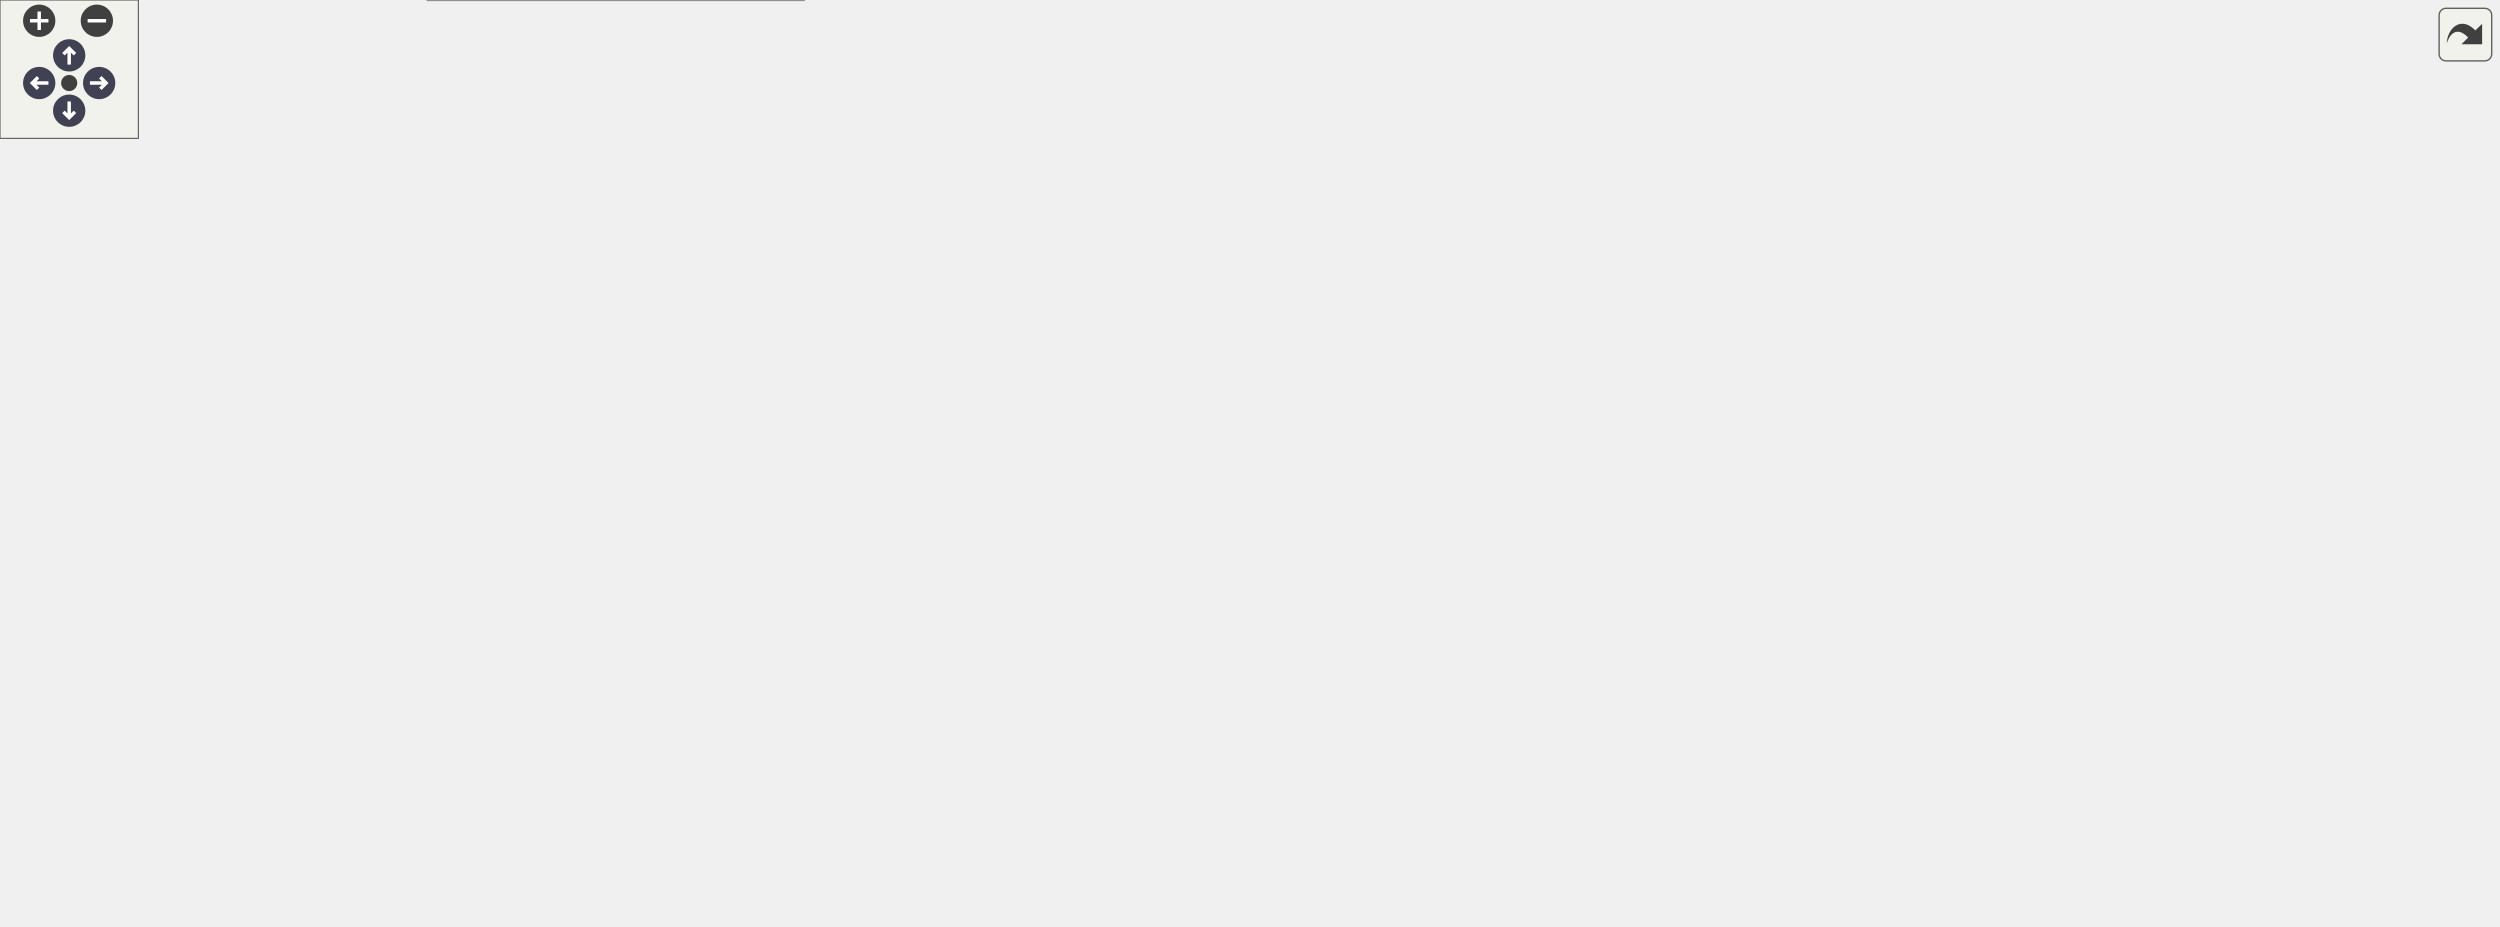
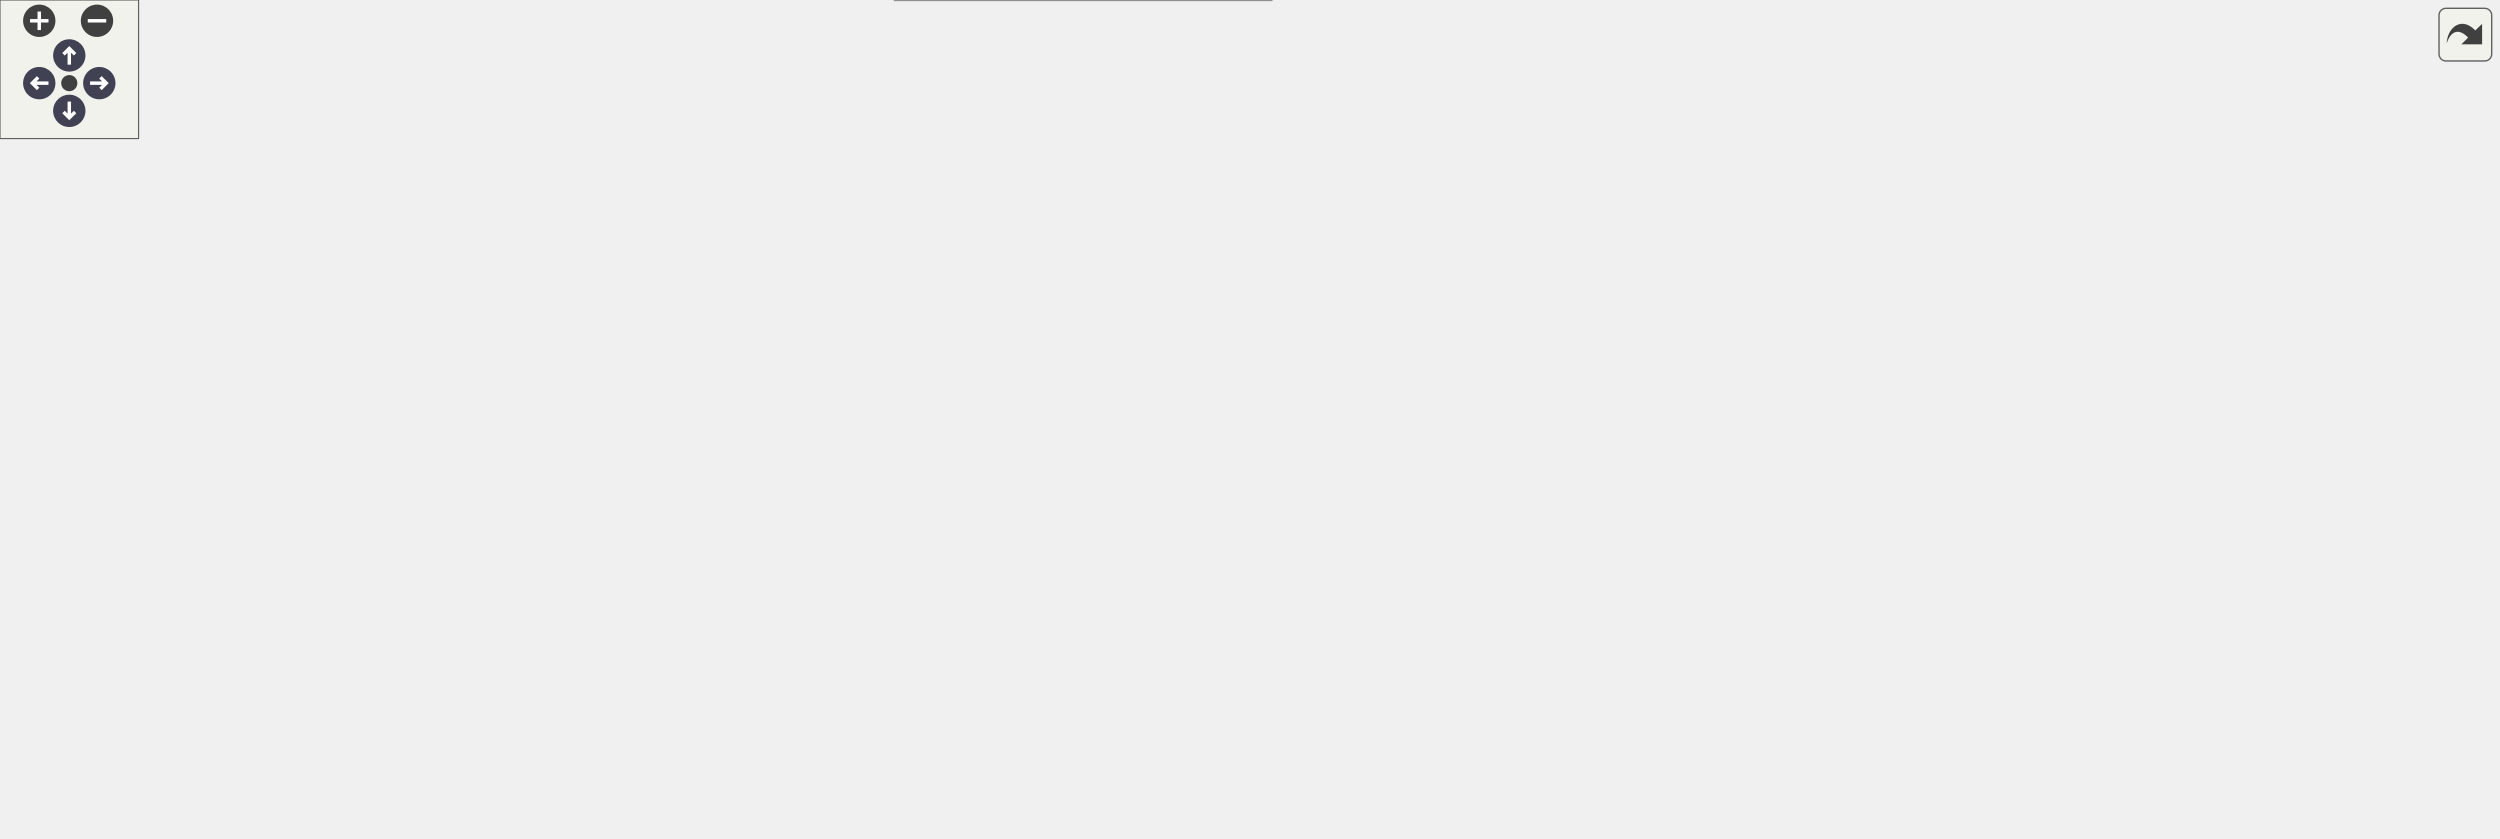
<svg xmlns="http://www.w3.org/2000/svg" xmlns:xlink="http://www.w3.org/1999/xlink" id="main" version="1.1" xml:space="preserve">
  <style type="text/css">
.node, .edge {opacity: 0.7;}
.node.selected, .edge.selected {opacity: 1;}
.edge:hover path { stroke: red; }
.edge:hover polygon { stroke: red; fill: red; }
</style>
  <defs>
    <circle id="rim" cx="0" cy="0" r="7" />
    <circle id="rim2" cx="0" cy="0" r="3.5" />
    <g id="zoomPlus">
      <use xlink:href="#rim" fill="#404040">
        <set attributeName="fill" to="#808080" begin="zoomplus.mouseover" end="zoomplus.mouseout" />
      </use>
      <path d="M-4,0h8M0,-4v8" fill="none" stroke="white" stroke-width="1.5" pointer-events="none" />
    </g>
    <g id="zoomMin">
      <use xlink:href="#rim" fill="#404040">
        <set attributeName="fill" to="#808080" begin="zoomminus.mouseover" end="zoomminus.mouseout" />
      </use>
      <path d="M-4,0h8" fill="none" stroke="white" stroke-width="1.5" pointer-events="none" />
    </g>
    <g id="arrowUp" transform="translate(30 24)">
      <use xlink:href="#rim" />
      <path pointer-events="none" fill="none" stroke="white" stroke-width="1.5" d="M0,-3.0v7 M-2.5,-0.5L0,-3.0L2.5,-0.5" />
    </g>
    <g id="arrowRight" transform="rotate(90) translate(36 -43)">
      <use xlink:href="#rim" />
      <path pointer-events="none" fill="none" stroke="white" stroke-width="1.5" d="M0,-3.0v7 M-2.5,-0.5L0,-3.0L2.5,-0.5" />
    </g>
    <g id="arrowDown" transform="rotate(180) translate(-30 -48)">
      <use xlink:href="#rim" />
      <path pointer-events="none" fill="none" stroke="white" stroke-width="1.5" d="M0,-3.0v7 M-2.5,-0.5L0,-3.0L2.5,-0.5" />
    </g>
    <g id="arrowLeft" transform="rotate(270) translate(-36 17)">
      <use xlink:href="#rim" />
      <path pointer-events="none" fill="none" stroke="white" stroke-width="1.5" d="M0,-3.0v7 M-2.5,-0.5L0,-3.0L2.5,-0.5" />
    </g>
    <g id="resetDef">
      <use xlink:href="#rim2" fill="#404040">
        <set attributeName="fill" to="#808080" begin="reset.mouseover" end="reset.mouseout" />
      </use>
    </g>
  </defs>
-   <svg id="graph" class="graph" data-view-width="1091" data-view-height="349" data-section-id="dynsection-4">
+   <svg id="graph" class="graph" data-view-width="1090" data-view-height="311" data-section-id="dynsection-4">
    <g id="viewport">
      <g id="Node000001" class="node">
        <g id="a_Node000001">
          <a xlink:title="The environment QtPass runs gpg in outside the active store's backend: the system's,...">
-             <polygon fill="#999999" stroke="#666666" points="1083,-193.12 934.25,-193.12 934.25,-172.38 1083,-172.38 1083,-193.12" />
-             <text xml:space="preserve" text-anchor="middle" x="1008.62" y="-179.62" font-family="Helvetica,sans-Serif" font-size="10.00">ProfileInit::gpgEnvironment</text>
+             <polygon fill="#999999" stroke="#666666" points="1081.5,-169.12 932.75,-169.12 932.75,-148.38 1081.5,-148.38 1081.5,-169.12" />
+             <text xml:space="preserve" text-anchor="middle" x="1007.12" y="-155.62" font-family="Helvetica,sans-Serif" font-size="10.00">ProfileInit::gpgEnvironment</text>
          </a>
        </g>
      </g>
      <g id="Node000002" class="node">
        <g id="a_Node000002">
          <a xlink:href="class_config_dialog.html#a8a0804534596a8293402575b60bf1fcf" target="_top" xlink:title="Resolve every profile's store and fingerprints once.">
-             <polygon fill="white" stroke="#666666" points="898.25,-193.12 748,-193.12 748,-172.38 898.25,-172.38 898.25,-193.12" />
-             <text xml:space="preserve" text-anchor="middle" x="823.12" y="-179.62" font-family="Helvetica,sans-Serif" font-size="10.00">ConfigDialog::signingStores</text>
+             <polygon fill="white" stroke="#666666" points="896.75,-169.12 746.5,-169.12 746.5,-148.38 896.75,-148.38 896.75,-169.12" />
+             <text xml:space="preserve" text-anchor="middle" x="821.62" y="-155.62" font-family="Helvetica,sans-Serif" font-size="10.00">ConfigDialog::signingStores</text>
          </a>
        </g>
      </g>
      <g id="edge1_Node000001_Node000002" class="edge">
        <g id="a_edge1_Node000001_Node000002">
          <a xlink:title=" ">
-             <path fill="none" stroke="#63b8ff" d="M922.31,-182.75C914.43,-182.75 906.49,-182.75 898.71,-182.75" />
-             <polygon fill="#63b8ff" stroke="#63b8ff" points="922.27,-186.25 932.27,-182.75 922.27,-179.25 922.27,-186.25" />
+             <path fill="none" stroke="#63b8ff" d="M920.81,-158.75C912.93,-158.75 904.99,-158.75 897.21,-158.75" />
+             <polygon fill="#63b8ff" stroke="#63b8ff" points="920.77,-162.25 930.77,-158.75 920.77,-155.25 920.77,-162.25" />
          </a>
        </g>
      </g>
      <g id="Node000003" class="node">
        <g id="a_Node000003">
          <a xlink:href="class_config_dialog.html#a20e465aae5c77fb6219fbe6b477fbe0d" target="_top" xlink:title="Check every profile (problemsOf(), sharingTheKey()), mark the rows and the form, enable OK only when ...">
-             <polygon fill="white" stroke="#666666" points="712,-193.12 588,-193.12 588,-172.38 712,-172.38 712,-193.12" />
-             <text xml:space="preserve" text-anchor="middle" x="650" y="-179.62" font-family="Helvetica,sans-Serif" font-size="10.00">ConfigDialog::validate</text>
+             <polygon fill="white" stroke="#666666" points="710.5,-169.12 586.5,-169.12 586.5,-148.38 710.5,-148.38 710.5,-169.12" />
+             <text xml:space="preserve" text-anchor="middle" x="648.5" y="-155.62" font-family="Helvetica,sans-Serif" font-size="10.00">ConfigDialog::validate</text>
          </a>
        </g>
      </g>
      <g id="edge2_Node000002_Node000003" class="edge">
        <g id="a_edge2_Node000002_Node000003">
          <a xlink:title=" ">
-             <path fill="none" stroke="#63b8ff" d="M736.26,-182.75C728.24,-182.75 720.23,-182.75 712.5,-182.75" />
-             <polygon fill="#63b8ff" stroke="#63b8ff" points="736.05,-186.25 746.05,-182.75 736.05,-179.25 736.05,-186.25" />
+             <path fill="none" stroke="#63b8ff" d="M734.76,-158.75C726.74,-158.75 718.73,-158.75 711,-158.75" />
+             <polygon fill="#63b8ff" stroke="#63b8ff" points="734.55,-162.25 744.55,-158.75 734.55,-155.25 734.55,-162.25" />
          </a>
        </g>
      </g>
      <g id="Node000004" class="node">
        <g id="a_Node000004">
          <a xlink:href="class_config_dialog.html#ad6420609a0f70cbc8a065a6fbc21dc94" target="_top" xlink:title="Forget the signing keys gpg did not know while the dialog is in the background, and check them again ...">
-             <polygon fill="white" stroke="#666666" points="543.38,-341.12 396.12,-341.12 396.12,-320.38 543.38,-320.38 543.38,-341.12" />
-             <text xml:space="preserve" text-anchor="middle" x="469.75" y="-327.62" font-family="Helvetica,sans-Serif" font-size="10.00">ConfigDialog::changeEvent</text>
+             <polygon fill="white" stroke="#666666" points="542.62,-291.12 395.38,-291.12 395.38,-270.38 542.62,-270.38 542.62,-291.12" />
+             <text xml:space="preserve" text-anchor="middle" x="469" y="-277.62" font-family="Helvetica,sans-Serif" font-size="10.00">ConfigDialog::changeEvent</text>
          </a>
        </g>
      </g>
      <g id="edge3_Node000003_Node000004" class="edge">
        <g id="a_edge3_Node000003_Node000004">
          <a xlink:title=" ">
-             <path fill="none" stroke="#63b8ff" d="M639.1,-203.4C624.28,-232.06 593.54,-283.42 552,-310.75 546.3,-314.5 539.95,-317.55 533.38,-320.03" />
-             <polygon fill="#63b8ff" stroke="#63b8ff" points="642.13,-205.16 643.48,-194.66 635.87,-202.03 642.13,-205.16" />
+             <path fill="none" stroke="#63b8ff" d="M633.87,-178.89C617.03,-202.18 586.19,-239.98 550.5,-260.75 544.15,-264.44 537.14,-267.46 529.98,-269.92" />
+             <polygon fill="#63b8ff" stroke="#63b8ff" points="636.64,-181.04 639.53,-170.84 630.91,-177.01 636.64,-181.04" />
          </a>
        </g>
      </g>
      <g id="Node000005" class="node">
        <g id="a_Node000005">
          <a xlink:href="class_config_dialog.html#a3afedbe68e00232d5f68382eccfe93cd" target="_top" xlink:title="Show row row's profile in the form (or clear and disable it for -1), with m_loadingForm set so the fi...">
-             <polygon fill="white" stroke="#666666" points="550.12,-302.12 389.38,-302.12 389.38,-281.38 550.12,-281.38 550.12,-302.12" />
-             <text xml:space="preserve" text-anchor="middle" x="469.75" y="-288.62" font-family="Helvetica,sans-Serif" font-size="10.00">ConfigDialog::loadProfileForm</text>
+             <polygon fill="white" stroke="#666666" points="549.38,-252.12 388.62,-252.12 388.62,-231.38 549.38,-231.38 549.38,-252.12" />
+             <text xml:space="preserve" text-anchor="middle" x="469" y="-238.62" font-family="Helvetica,sans-Serif" font-size="10.00">ConfigDialog::loadProfileForm</text>
          </a>
        </g>
      </g>
      <g id="edge4_Node000003_Node000005" class="edge">
        <g id="a_edge4_Node000003_Node000005">
          <a xlink:title=" ">
-             <path fill="none" stroke="#63b8ff" d="M632.03,-201.84C613.97,-221.07 583.66,-250.31 552,-267.75 542.08,-273.21 530.78,-277.56 519.82,-280.97" />
-             <polygon fill="#63b8ff" stroke="#63b8ff" points="634.44,-204.39 638.63,-194.66 629.29,-199.66 634.44,-204.39" />
-           </a>
-         </g>
-       </g>
-       <g id="Node000008" class="node">
-         <g id="a_Node000008">
-           <a xlink:href="class_config_dialog.html#a68f58b41ba03c59341759473d95c839e" target="_top" xlink:title="Fill the profile list and m_entries from profiles, dropping the empty-named leftover older versions w...">
-             <polygon fill="white" stroke="#666666" points="334.62,-263.12 199.38,-263.12 199.38,-242.38 334.62,-242.38 334.62,-263.12" />
-             <text xml:space="preserve" text-anchor="middle" x="267" y="-249.62" font-family="Helvetica,sans-Serif" font-size="10.00">ConfigDialog::setProfiles</text>
-           </a>
-         </g>
-       </g>
-       <g id="edge19_Node000003_Node000008" class="edge">
-         <g id="a_edge19_Node000003_Node000008">
-           <a xlink:title=" ">
-             <path fill="none" stroke="#63b8ff" d="M624.18,-199.93C605.31,-212 578.2,-227.28 552,-234.75 479.9,-255.3 393.49,-257.81 335.06,-256.45" />
-             <polygon fill="#63b8ff" stroke="#63b8ff" points="626.07,-202.87 632.5,-194.45 622.22,-197.03 626.07,-202.87" />
+             <path fill="none" stroke="#63b8ff" d="M623.32,-175.88C604.25,-188.77 576.61,-206.15 550.5,-217.75 538.91,-222.9 525.89,-227.32 513.77,-230.92" />
+             <polygon fill="#63b8ff" stroke="#63b8ff" points="625.2,-178.83 631.46,-170.28 621.24,-173.06 625.2,-178.83" />
          </a>
        </g>
      </g>
      <g id="Node000009" class="node">
        <g id="a_Node000009">
-           <a xlink:href="class_config_dialog.html#aecb3ede31edbc31bf9e295289f3cef15" target="_top" xlink:title="Append a &quot;New profile&quot; row pointing at the global store path, select it and put the cursor in the nam...">
-             <polygon fill="white" stroke="#666666" points="545.62,-225.5 393.88,-225.5 393.88,-192 545.62,-192 545.62,-225.5" />
-             <text xml:space="preserve" text-anchor="start" x="401.88" y="-212" font-family="Helvetica,sans-Serif" font-size="10.00">ConfigDialog::on_addButton</text>
-             <text xml:space="preserve" text-anchor="middle" x="469.75" y="-199.25" font-family="Helvetica,sans-Serif" font-size="10.00">_clicked</text>
-           </a>
-         </g>
-       </g>
-       <g id="edge10_Node000003_Node000009" class="edge">
-         <g id="a_edge10_Node000003_Node000009">
-           <a xlink:title=" ">
-             <path fill="none" stroke="#63b8ff" d="M576.49,-193.33C566.46,-194.79 556.15,-196.29 546.07,-197.76" />
-             <polygon fill="#63b8ff" stroke="#63b8ff" points="576.77,-196.82 586.16,-191.92 575.76,-189.9 576.77,-196.82" />
+           <a xlink:href="class_config_dialog.html#a68f58b41ba03c59341759473d95c839e" target="_top" xlink:title="Fill the profile list and m_entries from profiles, dropping the empty-named leftover older versions w...">
+             <polygon fill="white" stroke="#666666" points="334.62,-212.12 199.38,-212.12 199.38,-191.38 334.62,-191.38 334.62,-212.12" />
+             <text xml:space="preserve" text-anchor="middle" x="267" y="-198.62" font-family="Helvetica,sans-Serif" font-size="10.00">ConfigDialog::setProfiles</text>
+           </a>
+         </g>
+       </g>
+       <g id="edge19_Node000003_Node000009" class="edge">
+         <g id="a_edge19_Node000003_Node000009">
+           <a xlink:title=" ">
+             <path fill="none" stroke="#63b8ff" d="M602.88,-172.73C586.55,-177.31 567.84,-181.93 550.5,-184.75 477.39,-196.62 392.42,-200.41 334.91,-201.51" />
+             <polygon fill="#63b8ff" stroke="#63b8ff" points="603.66,-176.15 612.29,-170.01 601.72,-169.42 603.66,-176.15" />
          </a>
        </g>
      </g>
      <g id="Node000010" class="node">
        <g id="a_Node000010">
-           <a xlink:href="class_config_dialog.html#a013a0a52437c29cb37ac47d73ed900a6" target="_top" xlink:title="Remove the selected profile row (a message when none is); the list's currentRowChanged re-points the ...">
-             <polygon fill="white" stroke="#666666" points="552,-173.5 387.5,-173.5 387.5,-140 552,-140 552,-173.5" />
-             <text xml:space="preserve" text-anchor="start" x="395.5" y="-160" font-family="Helvetica,sans-Serif" font-size="10.00">ConfigDialog::on_deleteButton</text>
-             <text xml:space="preserve" text-anchor="middle" x="469.75" y="-147.25" font-family="Helvetica,sans-Serif" font-size="10.00">_clicked</text>
+           <a xlink:href="class_config_dialog.html#aecb3ede31edbc31bf9e295289f3cef15" target="_top" xlink:title="Append a &quot;New profile&quot; row pointing at the global store path, select it and put the cursor in the nam...">
+             <polygon fill="white" stroke="#666666" points="544.88,-175.5 393.12,-175.5 393.12,-142 544.88,-142 544.88,-175.5" />
+             <text xml:space="preserve" text-anchor="start" x="401.12" y="-162" font-family="Helvetica,sans-Serif" font-size="10.00">ConfigDialog::on_addButton</text>
+             <text xml:space="preserve" text-anchor="middle" x="469" y="-149.25" font-family="Helvetica,sans-Serif" font-size="10.00">_clicked</text>
          </a>
        </g>
      </g>
      <g id="edge11_Node000003_Node000010" class="edge">
        <g id="a_edge11_Node000003_Node000010">
          <a xlink:title=" ">
-             <path fill="none" stroke="#63b8ff" d="M576.27,-172.14C568.39,-170.99 560.33,-169.82 552.35,-168.65" />
-             <polygon fill="#63b8ff" stroke="#63b8ff" points="575.76,-175.6 586.16,-173.58 576.77,-168.68 575.76,-175.6" />
+             <path fill="none" stroke="#63b8ff" d="M575.06,-158.75C565.25,-158.75 555.17,-158.75 545.32,-158.75" />
+             <polygon fill="#63b8ff" stroke="#63b8ff" points="574.9,-162.25 584.9,-158.75 574.9,-155.25 574.9,-162.25" />
          </a>
        </g>
      </g>
      <g id="Node000011" class="node">
        <g id="a_Node000011">
          <a xlink:href="class_config_dialog.html#ae85c1736edfdde38aee8350ebae8201f" target="_top" xlink:title="The name field was typed in: store it in the entry and the list item, then validate (duplicates,...">
-             <polygon fill="white" stroke="#666666" points="345.12,-175.5 188.88,-175.5 188.88,-142 345.12,-142 345.12,-175.5" />
-             <text xml:space="preserve" text-anchor="start" x="196.88" y="-162" font-family="Helvetica,sans-Serif" font-size="10.00">ConfigDialog::onProfileName</text>
-             <text xml:space="preserve" text-anchor="middle" x="267" y="-149.25" font-family="Helvetica,sans-Serif" font-size="10.00">Edited</text>
+             <polygon fill="white" stroke="#666666" points="345.12,-172.5 188.88,-172.5 188.88,-139 345.12,-139 345.12,-172.5" />
+             <text xml:space="preserve" text-anchor="start" x="196.88" y="-159" font-family="Helvetica,sans-Serif" font-size="10.00">ConfigDialog::onProfileName</text>
+             <text xml:space="preserve" text-anchor="middle" x="267" y="-146.25" font-family="Helvetica,sans-Serif" font-size="10.00">Edited</text>
          </a>
        </g>
      </g>
      <g id="edge12_Node000003_Node000011" class="edge">
        <g id="a_edge12_Node000003_Node000011">
          <a xlink:title=" ">
-             <path fill="none" stroke="#63b8ff" d="M624.98,-165.52C606.15,-153.13 578.74,-137.46 552,-130.75 475.48,-111.53 384.26,-127.06 326.24,-141.54" />
-             <polygon fill="#63b8ff" stroke="#63b8ff" points="623.01,-168.41 633.25,-171.14 626.95,-162.62 623.01,-168.41" />
+             <path fill="none" stroke="#63b8ff" d="M605.01,-144.78C588.23,-139.94 568.65,-135.14 550.5,-132.75 478.68,-123.29 459.62,-125.87 387.5,-132.75 373.83,-134.05 359.4,-136.18 345.47,-138.62" />
+             <polygon fill="#63b8ff" stroke="#63b8ff" points="603.56,-148 614.14,-147.5 605.56,-141.29 603.56,-148" />
          </a>
        </g>
      </g>
      <g id="Node000012" class="node">
        <g id="a_Node000012">
          <a xlink:href="class_config_dialog.html#a7e412007641751f3b162bd5b6a2b80d9" target="_top" xlink:title="The path field was typed in: store it in the entry, validate and refresh the status line.">
-             <polygon fill="white" stroke="#666666" points="543.75,-83.5 395.75,-83.5 395.75,-50 543.75,-50 543.75,-83.5" />
-             <text xml:space="preserve" text-anchor="start" x="403.75" y="-70" font-family="Helvetica,sans-Serif" font-size="10.00">ConfigDialog::onProfilePath</text>
-             <text xml:space="preserve" text-anchor="middle" x="469.75" y="-57.25" font-family="Helvetica,sans-Serif" font-size="10.00">Edited</text>
+             <polygon fill="white" stroke="#666666" points="543,-85.5 395,-85.5 395,-52 543,-52 543,-85.5" />
+             <text xml:space="preserve" text-anchor="start" x="403" y="-72" font-family="Helvetica,sans-Serif" font-size="10.00">ConfigDialog::onProfilePath</text>
+             <text xml:space="preserve" text-anchor="middle" x="469" y="-59.25" font-family="Helvetica,sans-Serif" font-size="10.00">Edited</text>
          </a>
        </g>
      </g>
      <g id="edge14_Node000003_Node000012" class="edge">
        <g id="a_edge14_Node000003_Node000012">
          <a xlink:title=" ">
-             <path fill="none" stroke="#63b8ff" d="M631.45,-163.85C613.12,-145.02 582.8,-116.3 552,-97.75 543.33,-92.53 533.64,-87.92 524.05,-83.96" />
-             <polygon fill="#63b8ff" stroke="#63b8ff" points="628.73,-166.07 638.17,-170.88 633.79,-161.23 628.73,-166.07" />
+             <path fill="none" stroke="#63b8ff" d="M622.37,-141.75C603.19,-129.2 575.84,-112.21 550.5,-99.75 540.42,-94.79 529.34,-90.08 518.7,-85.89" />
+             <polygon fill="#63b8ff" stroke="#63b8ff" points="620.33,-144.59 630.6,-147.2 624.2,-138.76 620.33,-144.59" />
          </a>
        </g>
      </g>
      <g id="Node000014" class="node">
        <g id="a_Node000014">
          <a xlink:href="class_config_dialog.html#ab31637f94fe25e2179ba916fc50ab9eb" target="_top" xlink:title="The signing-key field was typed in: store it in the entry and validate (fingerprints only,...">
-             <polygon fill="white" stroke="#666666" points="348.5,-33.5 185.5,-33.5 185.5,0 348.5,0 348.5,-33.5" />
-             <text xml:space="preserve" text-anchor="start" x="193.5" y="-20" font-family="Helvetica,sans-Serif" font-size="10.00">ConfigDialog::onProfileSigning</text>
-             <text xml:space="preserve" text-anchor="middle" x="267" y="-7.25" font-family="Helvetica,sans-Serif" font-size="10.00">KeyEdited</text>
+             <polygon fill="white" stroke="#666666" points="550.5,-33.5 387.5,-33.5 387.5,0 550.5,0 550.5,-33.5" />
+             <text xml:space="preserve" text-anchor="start" x="395.5" y="-20" font-family="Helvetica,sans-Serif" font-size="10.00">ConfigDialog::onProfileSigning</text>
+             <text xml:space="preserve" text-anchor="middle" x="469" y="-7.25" font-family="Helvetica,sans-Serif" font-size="10.00">KeyEdited</text>
          </a>
        </g>
      </g>
      <g id="edge17_Node000003_Node000014" class="edge">
        <g id="a_edge17_Node000003_Node000014">
          <a xlink:title=" ">
-             <path fill="none" stroke="#63b8ff" d="M641.45,-161.66C628.63,-129.32 599.32,-68.34 552,-40.75 490.66,-4.98 408.85,-1.77 348.8,-5.86" />
-             <polygon fill="#63b8ff" stroke="#63b8ff" points="638.07,-162.63 644.89,-170.75 644.62,-160.15 638.07,-162.63" />
+             <path fill="none" stroke="#63b8ff" d="M635.68,-138.54C619.58,-112.71 588.38,-68.3 550.5,-42.75 545.51,-39.38 540.05,-36.43 534.4,-33.84" />
+             <polygon fill="#63b8ff" stroke="#63b8ff" points="632.49,-140.03 640.67,-146.77 638.48,-136.4 632.49,-140.03" />
          </a>
        </g>
      </g>
      <g id="Node000006" class="node">
        <g id="a_Node000006">
-           <a xlink:href="class_config_dialog.html#a88d327d76d34dd8cf2c592d8add6ccd9" target="_top" xlink:title="The profile list's current row changed: show that profile.">
-             <polygon fill="white" stroke="#666666" points="351.5,-302.12 182.5,-302.12 182.5,-281.38 351.5,-281.38 351.5,-302.12" />
-             <text xml:space="preserve" text-anchor="middle" x="267" y="-288.62" font-family="Helvetica,sans-Serif" font-size="10.00">ConfigDialog::onProfileSelected</text>
+           <a xlink:href="class_config_dialog.html#a013a0a52437c29cb37ac47d73ed900a6" target="_top" xlink:title="Remove the selected profile row (a message when none is); the list's currentRowChanged re-points the ...">
+             <polygon fill="white" stroke="#666666" points="349.25,-302.5 184.75,-302.5 184.75,-269 349.25,-269 349.25,-302.5" />
+             <text xml:space="preserve" text-anchor="start" x="192.75" y="-289" font-family="Helvetica,sans-Serif" font-size="10.00">ConfigDialog::on_deleteButton</text>
+             <text xml:space="preserve" text-anchor="middle" x="267" y="-276.25" font-family="Helvetica,sans-Serif" font-size="10.00">_clicked</text>
          </a>
        </g>
      </g>
      <g id="edge5_Node000005_Node000006" class="edge">
        <g id="a_edge5_Node000005_Node000006">
          <a xlink:title=" ">
-             <path fill="none" stroke="#63b8ff" d="M377.81,-291.75C369.16,-291.75 360.4,-291.75 351.82,-291.75" />
-             <polygon fill="#63b8ff" stroke="#63b8ff" points="377.61,-295.25 387.61,-291.75 377.61,-288.25 377.61,-295.25" />
-           </a>
-         </g>
-       </g>
-       <g id="edge8_Node000005_Node000008" class="edge">
-         <g id="a_edge8_Node000005_Node000008">
-           <a xlink:title=" ">
-             <path fill="none" stroke="#63b8ff" d="M401.85,-278.75C376.59,-273.85 348.13,-268.32 323.97,-263.62" />
-             <polygon fill="#63b8ff" stroke="#63b8ff" points="400.86,-282.13 411.34,-280.6 402.2,-275.25 400.86,-282.13" />
+             <path fill="none" stroke="#63b8ff" d="M407.73,-255.01C388.39,-259.26 366.68,-264.04 346.24,-268.54" />
+             <polygon fill="#63b8ff" stroke="#63b8ff" points="408.33,-258.46 417.34,-252.9 406.82,-251.63 408.33,-258.46" />
          </a>
        </g>
      </g>
      <g id="Node000007" class="node">
        <g id="a_Node000007">
+           <a xlink:href="class_config_dialog.html#a88d327d76d34dd8cf2c592d8add6ccd9" target="_top" xlink:title="The profile list's current row changed: show that profile.">
+             <polygon fill="white" stroke="#666666" points="351.5,-251.12 182.5,-251.12 182.5,-230.38 351.5,-230.38 351.5,-251.12" />
+             <text xml:space="preserve" text-anchor="middle" x="267" y="-237.62" font-family="Helvetica,sans-Serif" font-size="10.00">ConfigDialog::onProfileSelected</text>
+           </a>
+         </g>
+       </g>
+       <g id="edge6_Node000005_Node000007" class="edge">
+         <g id="a_edge6_Node000005_Node000007">
+           <a xlink:title=" ">
+             <path fill="none" stroke="#63b8ff" d="M377.05,-241.3C368.68,-241.25 360.24,-241.21 351.94,-241.17" />
+             <polygon fill="#63b8ff" stroke="#63b8ff" points="376.85,-244.79 386.87,-241.34 376.88,-237.79 376.85,-244.79" />
+           </a>
+         </g>
+       </g>
+       <g id="edge9_Node000005_Node000009" class="edge">
+         <g id="a_edge9_Node000005_Node000009">
+           <a xlink:title=" ">
+             <path fill="none" stroke="#63b8ff" d="M402.93,-228.74C376.82,-223.51 347.07,-217.56 322.17,-212.58" />
+             <polygon fill="#63b8ff" stroke="#63b8ff" points="401.9,-232.1 412.39,-230.63 403.27,-225.24 401.9,-232.1" />
+           </a>
+         </g>
+       </g>
+       <g id="Node000008" class="node">
+         <g id="a_Node000008">
          <a xlink:href="class_config_dialog.html#a88795eefbcfcdd86776d1d26a1eee347" target="_top" xlink:title="Construct a ConfigDialog associated with the given main window.">
-             <polygon fill="white" stroke="#666666" points="146.5,-169.12 0,-169.12 0,-148.38 146.5,-148.38 146.5,-169.12" />
-             <text xml:space="preserve" text-anchor="middle" x="73.25" y="-155.62" font-family="Helvetica,sans-Serif" font-size="10.00">ConfigDialog::ConfigDialog</text>
-           </a>
-         </g>
-       </g>
-       <g id="edge6_Node000006_Node000007" class="edge">
-         <g id="a_edge6_Node000006_Node000007">
-           <a xlink:title=" ">
-             <path fill="none" stroke="#63b8ff" d="M192.63,-276.82C189.13,-275.29 185.73,-273.6 182.5,-271.75 135.85,-244.98 96.6,-192.02 81.22,-169.4" />
-             <polygon fill="#63b8ff" stroke="#63b8ff" points="191.37,-280.08 201.96,-280.4 193.88,-273.55 191.37,-280.08" />
-           </a>
-         </g>
-       </g>
-       <g id="edge7_Node000007_Node000007" class="edge">
-         <g id="a_edge7_Node000007_Node000007">
-           <a xlink:title=" ">
-             <path fill="none" stroke="#63b8ff" d="M107.34,-180.61C102.83,-184.45 91.46,-187.12 73.25,-187.12 39.95,-187.12 29.54,-178.18 42.03,-169.52" />
-             <polygon fill="#63b8ff" stroke="#63b8ff" points="110.75,-179.79 104.85,-170.99 103.97,-181.55 110.75,-179.79" />
-           </a>
-         </g>
-       </g>
-       <g id="edge9_Node000008_Node000007" class="edge">
-         <g id="a_edge9_Node000008_Node000007">
-           <a xlink:title=" ">
-             <path fill="none" stroke="#63b8ff" d="M233.72,-236.93C194.68,-217.79 130.03,-186.09 96.28,-169.55" />
-             <polygon fill="#63b8ff" stroke="#63b8ff" points="232.13,-240.04 242.64,-241.3 235.21,-233.76 232.13,-240.04" />
-           </a>
-         </g>
-       </g>
-       <g id="edge13_Node000011_Node000007" class="edge">
-         <g id="a_edge13_Node000011_Node000007">
-           <a xlink:title=" ">
-             <path fill="none" stroke="#63b8ff" d="M177.13,-158.75C166.94,-158.75 156.64,-158.75 146.7,-158.75" />
-             <polygon fill="#63b8ff" stroke="#63b8ff" points="177.05,-162.25 187.05,-158.75 177.05,-155.25 177.05,-162.25" />
-           </a>
-         </g>
-       </g>
-       <g id="edge15_Node000012_Node000007" class="edge">
-         <g id="a_edge15_Node000012_Node000007">
-           <a xlink:title=" ">
-             <path fill="none" stroke="#63b8ff" d="M386.35,-86.57C374.66,-89.34 362.78,-92.14 351.5,-94.75 276.5,-112.14 257.49,-115.32 182.5,-132.75 161.51,-137.63 138.27,-143.19 118.72,-147.92" />
-             <polygon fill="#63b8ff" stroke="#63b8ff" points="387.09,-90 396.01,-84.28 385.47,-83.18 387.09,-90" />
+             <polygon fill="white" stroke="#666666" points="146.5,-166.12 0,-166.12 0,-145.38 146.5,-145.38 146.5,-166.12" />
+             <text xml:space="preserve" text-anchor="middle" x="73.25" y="-152.62" font-family="Helvetica,sans-Serif" font-size="10.00">ConfigDialog::ConfigDialog</text>
+           </a>
+         </g>
+       </g>
+       <g id="edge7_Node000007_Node000008" class="edge">
+         <g id="a_edge7_Node000007_Node000008">
+           <a xlink:title=" ">
+             <path fill="none" stroke="#63b8ff" d="M199.77,-226.88C193.85,-225.04 188.02,-223.01 182.5,-220.75 146.79,-206.16 109.01,-180.91 88.89,-166.55" />
+             <polygon fill="#63b8ff" stroke="#63b8ff" points="198.42,-230.13 209,-229.54 200.36,-223.41 198.42,-230.13" />
+           </a>
+         </g>
+       </g>
+       <g id="edge8_Node000008_Node000008" class="edge">
+         <g id="a_edge8_Node000008_Node000008">
+           <a xlink:title=" ">
+             <path fill="none" stroke="#63b8ff" d="M107.34,-177.61C102.83,-181.45 91.46,-184.12 73.25,-184.12 39.95,-184.12 29.54,-175.18 42.03,-166.52" />
+             <polygon fill="#63b8ff" stroke="#63b8ff" points="110.75,-176.79 104.85,-167.99 103.97,-178.55 110.75,-176.79" />
+           </a>
+         </g>
+       </g>
+       <g id="edge10_Node000009_Node000008" class="edge">
+         <g id="a_edge10_Node000009_Node000008">
+           <a xlink:title=" ">
+             <path fill="none" stroke="#63b8ff" d="M209.92,-188.32C200.75,-186.13 191.36,-183.88 182.5,-181.75 161.73,-176.77 138.72,-171.24 119.28,-166.57" />
+             <polygon fill="#63b8ff" stroke="#63b8ff" points="208.92,-191.68 219.46,-190.61 210.55,-184.87 208.92,-191.68" />
+           </a>
+         </g>
+       </g>
+       <g id="edge13_Node000011_Node000008" class="edge">
+         <g id="a_edge13_Node000011_Node000008">
+           <a xlink:title=" ">
+             <path fill="none" stroke="#63b8ff" d="M177.13,-155.75C166.94,-155.75 156.64,-155.75 146.7,-155.75" />
+             <polygon fill="#63b8ff" stroke="#63b8ff" points="177.05,-159.25 187.05,-155.75 177.05,-152.25 177.05,-159.25" />
+           </a>
+         </g>
+       </g>
+       <g id="edge15_Node000012_Node000008" class="edge">
+         <g id="a_edge15_Node000012_Node000008">
+           <a xlink:title=" ">
+             <path fill="none" stroke="#63b8ff" d="M383.44,-86.23C326.55,-98.14 249.92,-114.45 182.5,-129.75 161.3,-134.56 137.82,-140.16 118.17,-144.94" />
+             <polygon fill="#63b8ff" stroke="#63b8ff" points="383.99,-89.69 393.06,-84.22 382.55,-82.84 383.99,-89.69" />
          </a>
        </g>
      </g>
      <g id="Node000013" class="node">
        <g id="a_Node000013">
          <a xlink:href="class_config_dialog.html#a59af9a31c3b09e4aa14f0fff5311ef57" target="_top" xlink:title="Pick the selected profile's store folder and store it in its entry.">
-             <polygon fill="white" stroke="#666666" points="333.12,-85.5 200.88,-85.5 200.88,-52 333.12,-52 333.12,-85.5" />
-             <text xml:space="preserve" text-anchor="start" x="208.88" y="-72" font-family="Helvetica,sans-Serif" font-size="10.00">ConfigDialog::on_profile</text>
-             <text xml:space="preserve" text-anchor="middle" x="267" y="-59.25" font-family="Helvetica,sans-Serif" font-size="10.00">PathBrowse_clicked</text>
+             <polygon fill="white" stroke="#666666" points="333.12,-82.5 200.88,-82.5 200.88,-49 333.12,-49 333.12,-82.5" />
+             <text xml:space="preserve" text-anchor="start" x="208.88" y="-69" font-family="Helvetica,sans-Serif" font-size="10.00">ConfigDialog::on_profile</text>
+             <text xml:space="preserve" text-anchor="middle" x="267" y="-56.25" font-family="Helvetica,sans-Serif" font-size="10.00">PathBrowse_clicked</text>
          </a>
        </g>
      </g>
      <g id="edge16_Node000012_Node000013" class="edge">
        <g id="a_edge16_Node000012_Node000013">
          <a xlink:title=" ">
-             <path fill="none" stroke="#63b8ff" d="M384.36,-67.59C367.36,-67.76 349.73,-67.94 333.49,-68.1" />
-             <polygon fill="#63b8ff" stroke="#63b8ff" points="383.94,-71.1 393.91,-67.5 383.87,-64.1 383.94,-71.1" />
-           </a>
-         </g>
-       </g>
-       <g id="edge18_Node000014_Node000007" class="edge">
-         <g id="a_edge18_Node000014_Node000007">
-           <a xlink:title=" ">
-             <path fill="none" stroke="#63b8ff" d="M189.13,-38.91C186.86,-40.12 184.64,-41.4 182.5,-42.75 136.32,-71.76 96.82,-125.29 81.29,-148.05" />
-             <polygon fill="#63b8ff" stroke="#63b8ff" points="190.54,-42.11 198.03,-34.61 187.5,-35.81 190.54,-42.11" />
+             <path fill="none" stroke="#63b8ff" d="M383.24,-67.48C366.56,-67.23 349.31,-66.97 333.39,-66.73" />
+             <polygon fill="#63b8ff" stroke="#63b8ff" points="383.1,-70.98 393.15,-67.63 383.2,-63.98 383.1,-70.98" />
+           </a>
+         </g>
+       </g>
+       <g id="edge18_Node000014_Node000008" class="edge">
+         <g id="a_edge18_Node000014_Node000008">
+           <a xlink:title=" ">
+             <path fill="none" stroke="#63b8ff" d="M375.63,-7.67C317.45,-5.84 242.31,-10.84 182.5,-39.75 132.9,-63.72 94.73,-121.04 80.4,-144.97" />
+             <polygon fill="#63b8ff" stroke="#63b8ff" points="375.38,-11.16 385.51,-8.06 375.66,-4.17 375.38,-11.16" />
          </a>
        </g>
      </g>
    </g>
  </svg>
  <g id="navigator" transform="translate(0 0)" fill="#404254">
    <rect fill="#f2f5e9" fill-opacity="0.5" stroke="#606060" stroke-width=".5" x="0" y="0" width="60" height="60" />
    <use id="zoomplus" xlink:href="#zoomPlus" x="17" y="9" data-zoom="in" />
    <use id="zoomminus" xlink:href="#zoomMin" x="42" y="9" data-zoom="out" />
    <use id="reset" xlink:href="#resetDef" x="30" y="36" data-reset="true" />
    <use id="arrowup" xlink:href="#arrowUp" x="0" y="0" data-pan-x="0" data-pan-y="-1" />
    <use id="arrowright" xlink:href="#arrowRight" x="0" y="0" data-pan-x="1" data-pan-y="0" />
    <use id="arrowdown" xlink:href="#arrowDown" x="0" y="0" data-pan-x="0" data-pan-y="1" />
    <use id="arrowleft" xlink:href="#arrowLeft" x="0" y="0" data-pan-x="-1" data-pan-y="0" />
  </g>
  <svg viewBox="0 0 15 15" width="100%" height="30px" preserveAspectRatio="xMaxYMin meet">
    <g id="arrow_out" transform="scale(0.3 0.3)">
      <a xlink:href="class_profile_init_aa5826d5206206e64edd2fce29d06b2af_icgraph_org.svg" target="_base">
        <rect id="button" ry="5" rx="5" y="6" x="6" height="38" width="38" fill="#f2f5e9" fill-opacity="0.5" stroke="#606060" stroke-width="1.0" />
        <path id="arrow" d="M 11.5,31.437 C 11.94,20.098 22.043,11.323 32.159,21.979 L 37.069,17.246 C 37.069,17.246 37.088,32 37.088,32 L 22.16,31.978 C 22.16,31.978 26.998,27.14 26.998,27.14 C 18.529,18.264 13.292,25.23 11.5,31.437 z" style="fill:#404040;" />
      </a>
    </g>
  </svg>
  <style type="text/css">

[data-mouse-over-selected='false'] { opacity: 0.7; }
[data-mouse-over-selected='true']  { opacity: 1.0; }

</style>
</svg>
